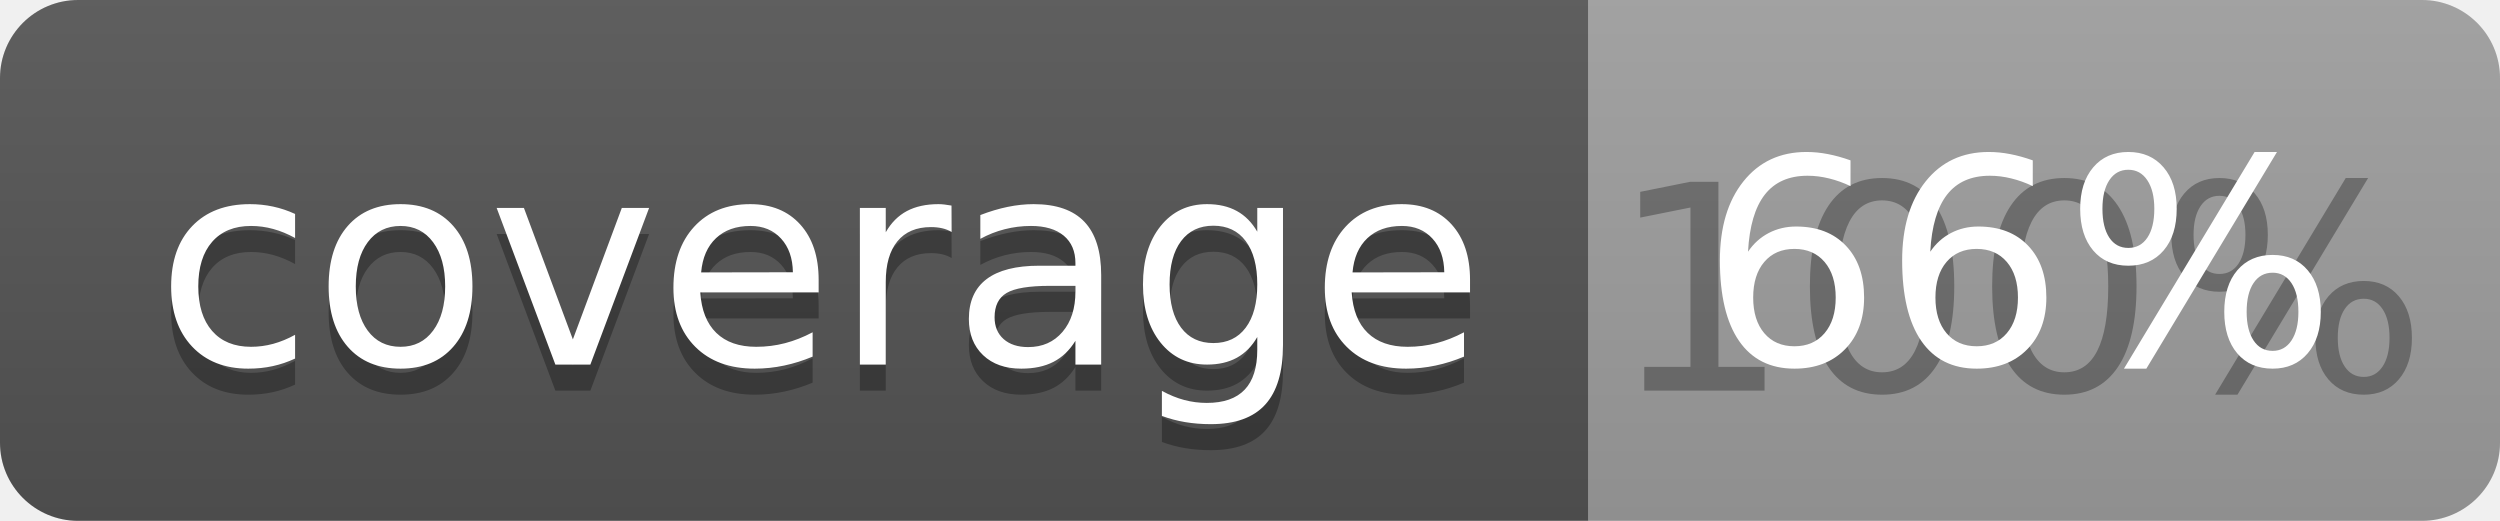
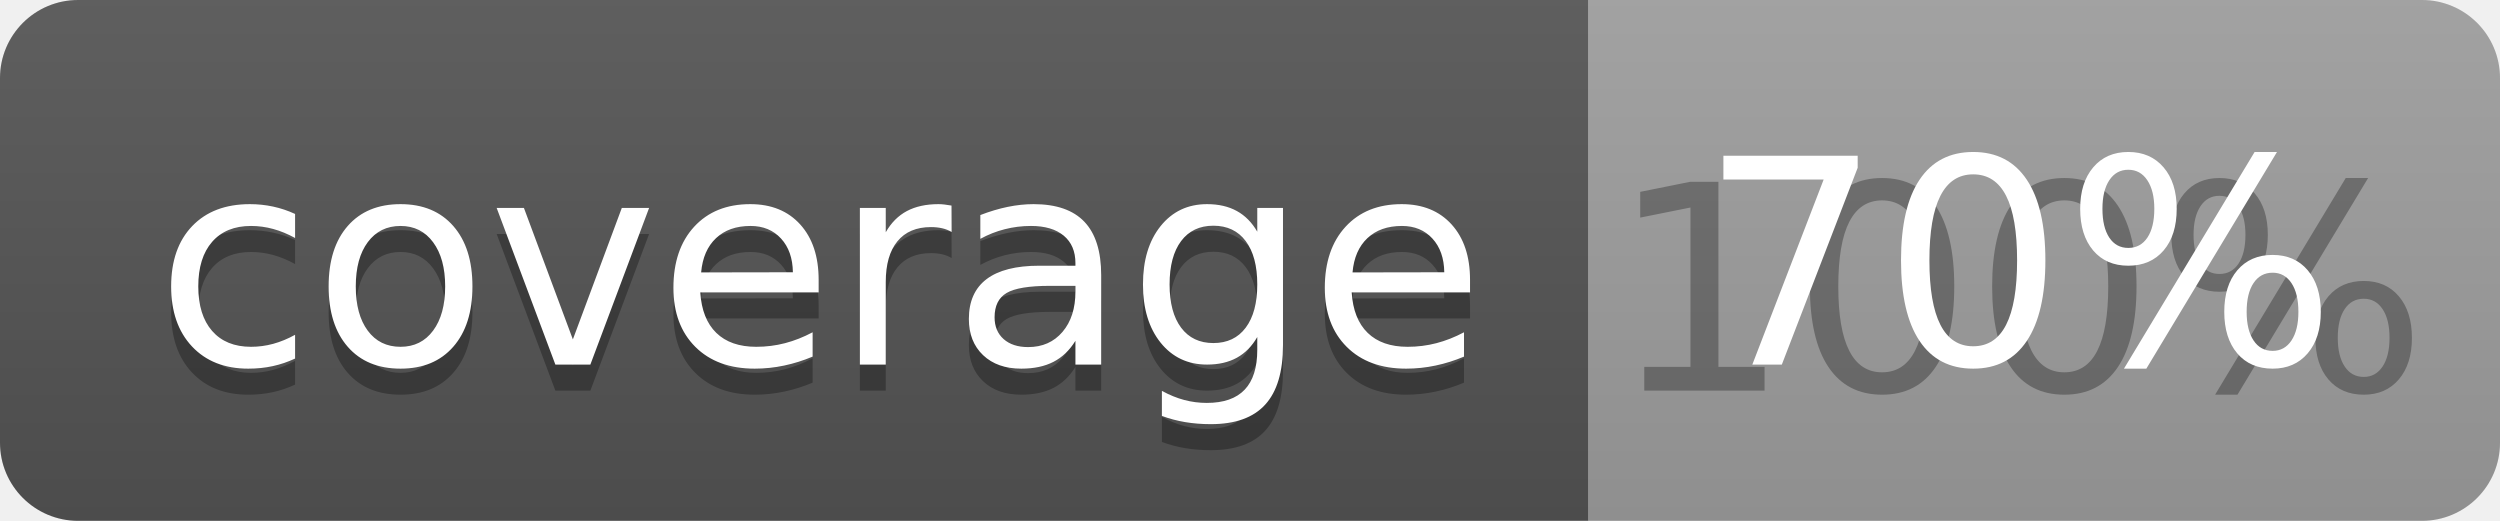
<svg xmlns="http://www.w3.org/2000/svg" width="96" height="20">
  <linearGradient id="b" x2="0" y2="100%">
    <stop offset="0" stop-color="#bbb" stop-opacity=".1" />
    <stop offset="1" stop-opacity=".1" />
  </linearGradient>
  <clipPath id="a">
    <rect width="96" height="20" rx="3" fill="#fff" />
  </clipPath>
  <g clip-path="url(#a)">
    <path fill="#555" d="M0 0h61v20H0z" />
    <path fill="#9F9F9F" d="M61 0h35v20H61z" />
    <path fill="url(#b)" d="M0 0h96v20H0z" />
  </g>
  <g fill="#fff" text-anchor="middle" font-family="DejaVu Sans,Verdana,Geneva,sans-serif" font-size="110">
    <text x="315" y="150" fill="#010101" fill-opacity=".3" transform="scale(.1)" textLength="510">coverage</text>
    <text x="315" y="140" transform="scale(.1)" textLength="510">coverage</text>
    <text x="775" y="150" fill="#010101" fill-opacity=".3" transform="scale(.1)" textLength="250">100%</text>
-     <text x="775" y="140" transform="scale(.1)" textLength="250">66%</text>
+     <text x="775" y="140" transform="scale(.1)" textLength="250">70%</text>
  </g>
</svg>
